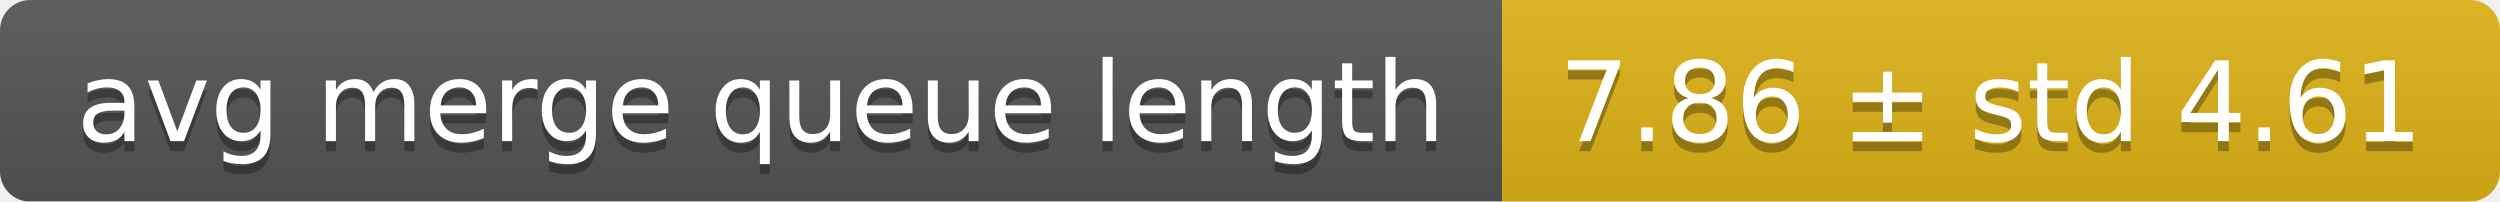
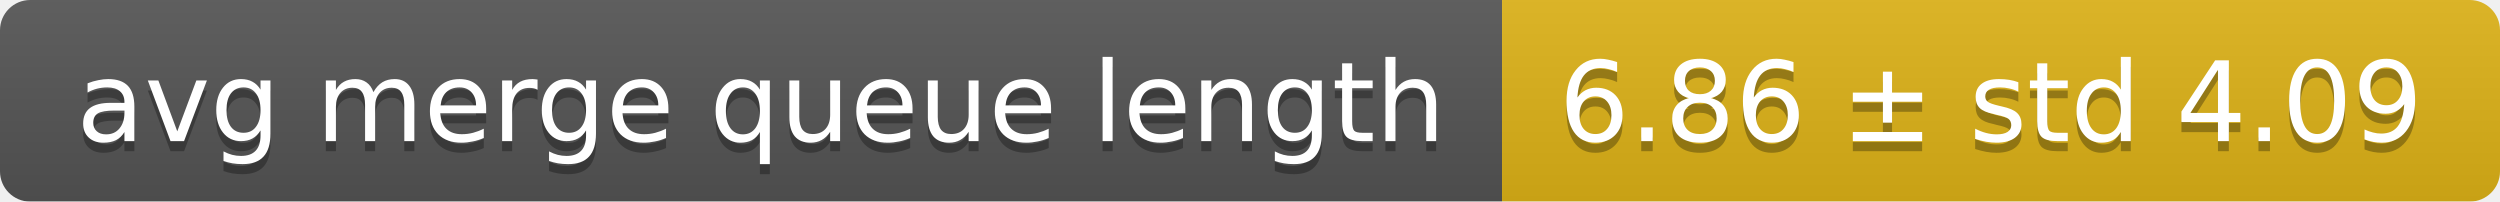
<svg xmlns="http://www.w3.org/2000/svg" width="248" height="20">
  <linearGradient id="smooth" x2="0" y2="100%">
    <stop offset="0" stop-color="#bbb" stop-opacity=".1" />
    <stop offset="1" stop-opacity=".1" />
  </linearGradient>
  <mask id="round">
    <rect width="248" height="20" rx="3" fill="#fff" />
  </mask>
  <g mask="url(#round)">
    <rect width="149" height="20" fill="#555" />
    <rect x="149" width="99" height="20" fill="#dfb317" />
    <rect width="248" height="20" fill="url(#smooth)" />
  </g>
  <g fill="#fff" text-anchor="middle" font-family="DejaVu Sans,Verdana,Geneva,sans-serif" font-size="11">
    <text x="75.5" y="15" fill="#010101" fill-opacity=".3">avg merge queue length</text>
    <text x="75.5" y="14">avg merge queue length</text>
-     <text x="197.5" y="15" fill="#010101" fill-opacity=".3">7.86 ± std 4.61</text>
-     <text x="197.5" y="14">7.86 ± std 4.61</text>
+     <text x="197.5" y="15" fill="#010101" fill-opacity=".3">6.86 ± std 4.09</text>
+     <text x="197.5" y="14">6.86 ± std 4.09</text>
  </g>
</svg>
